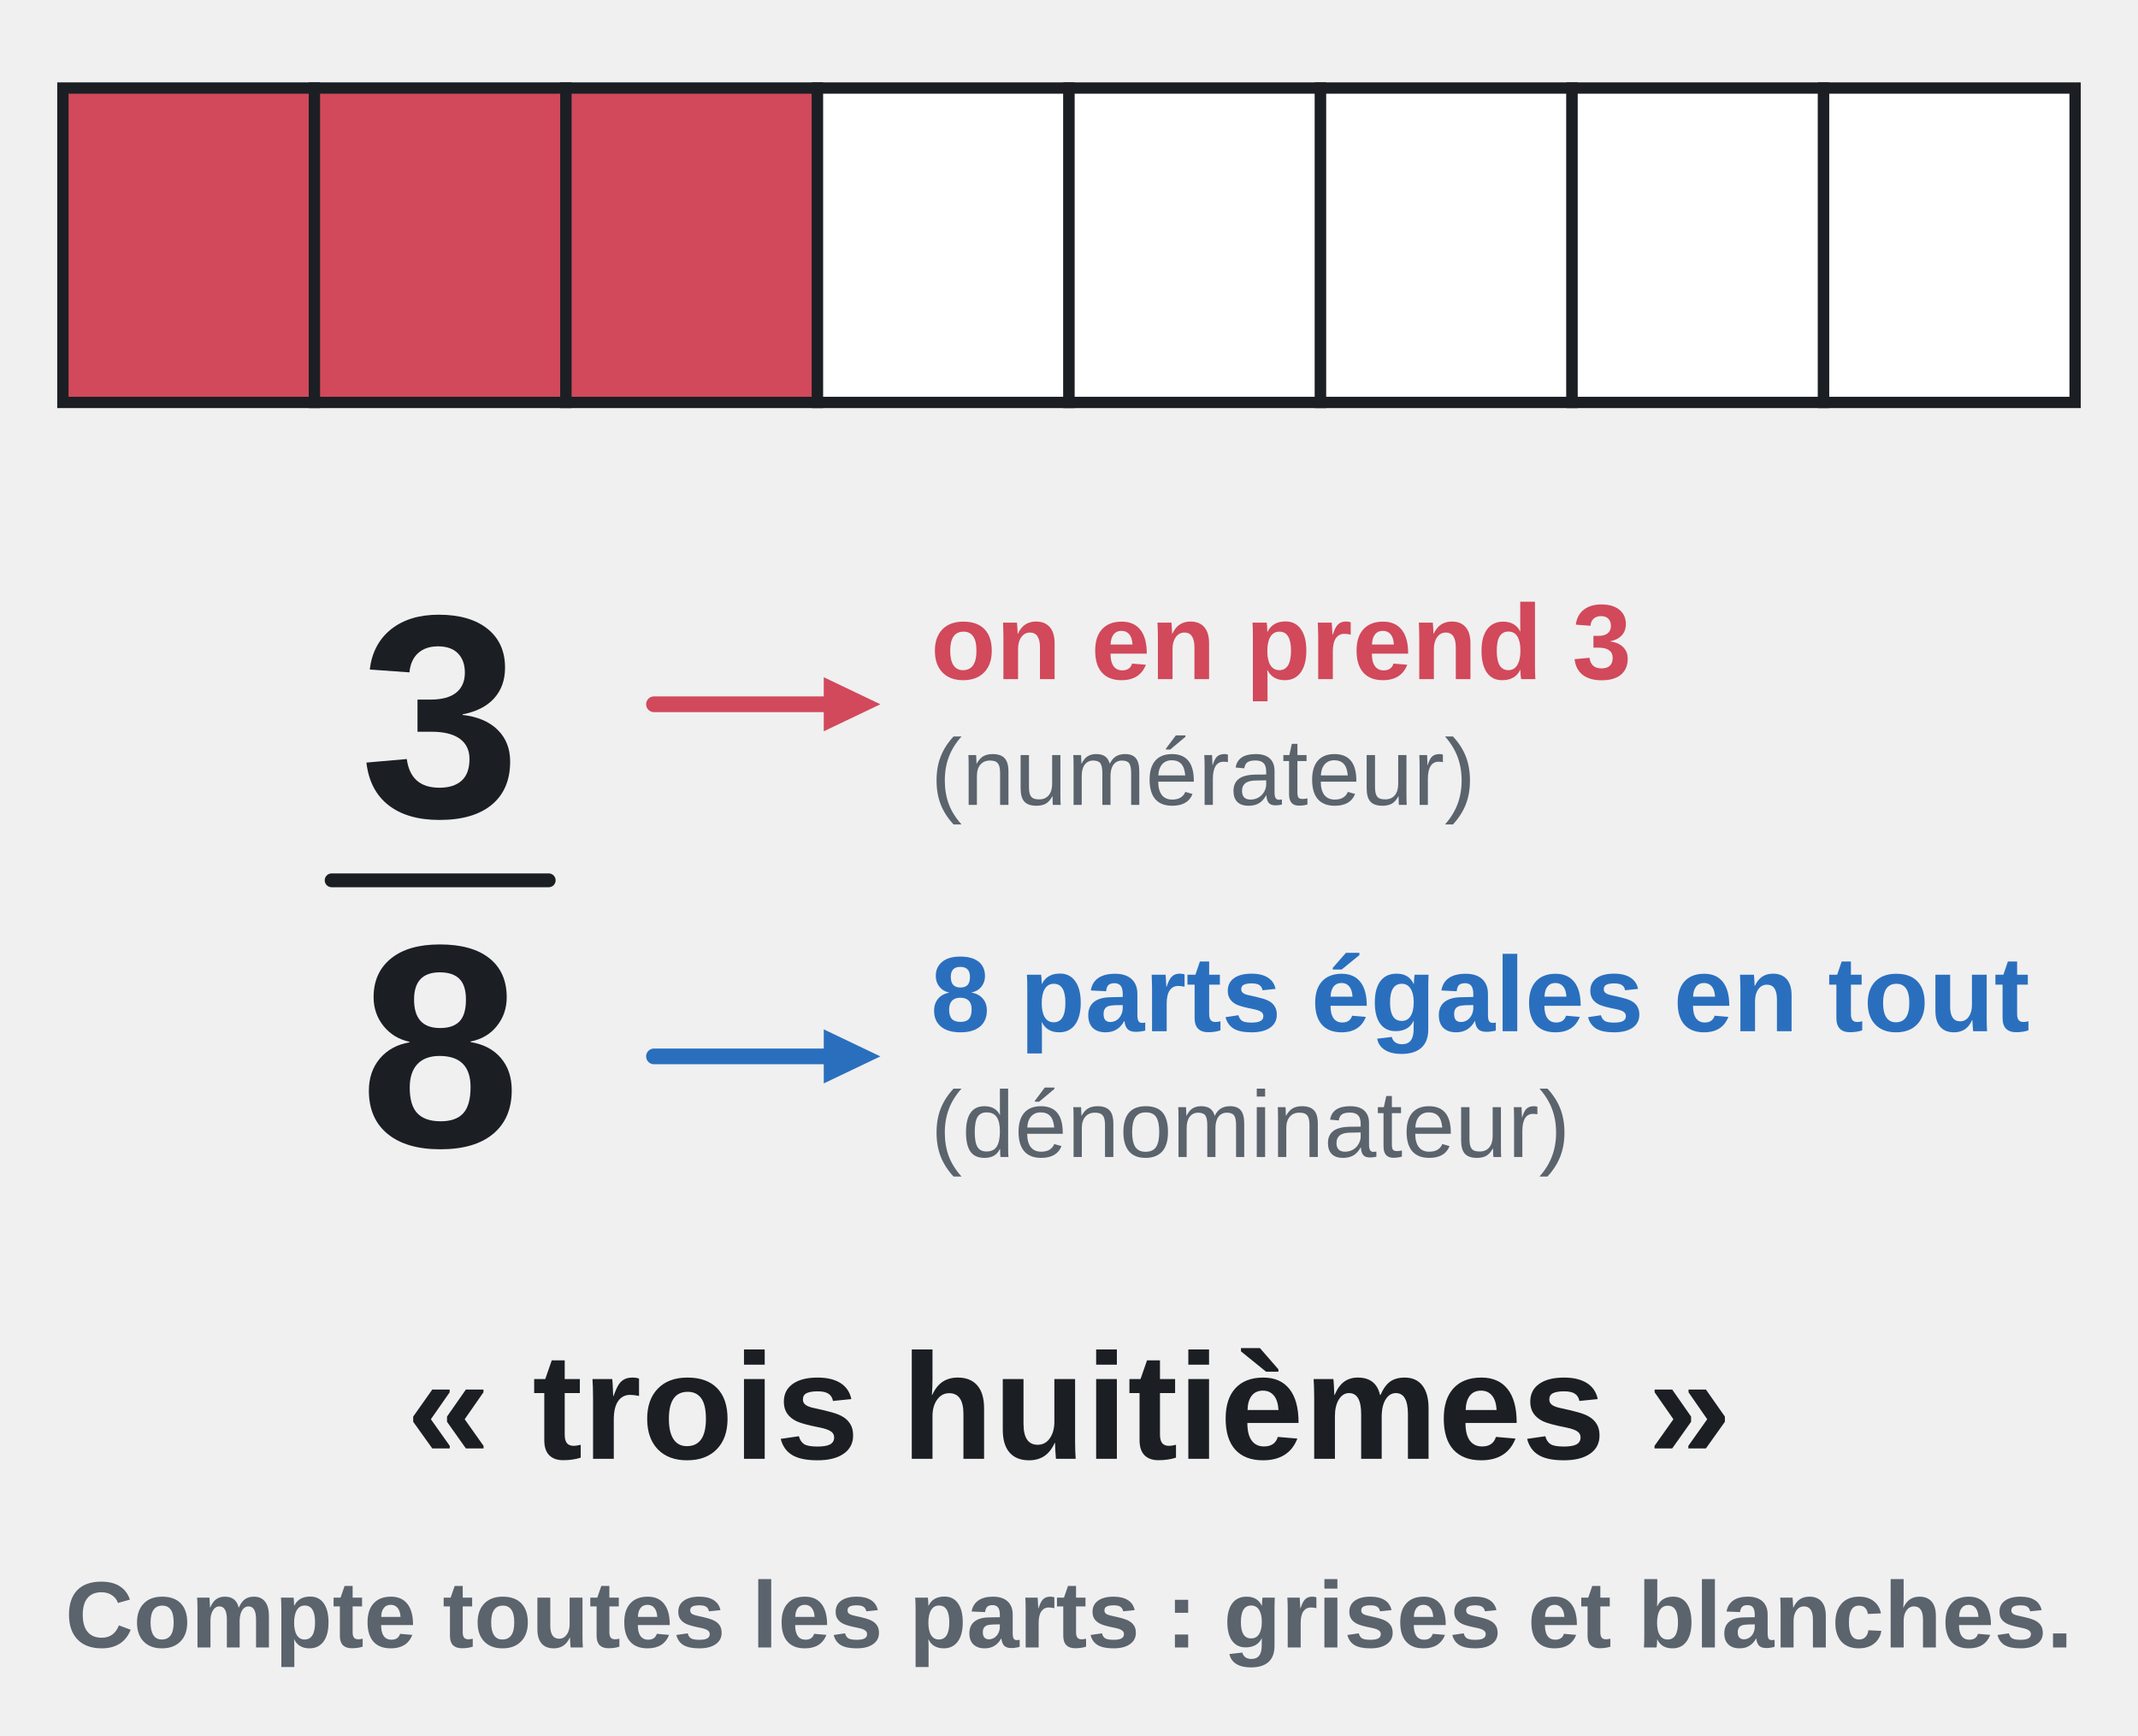
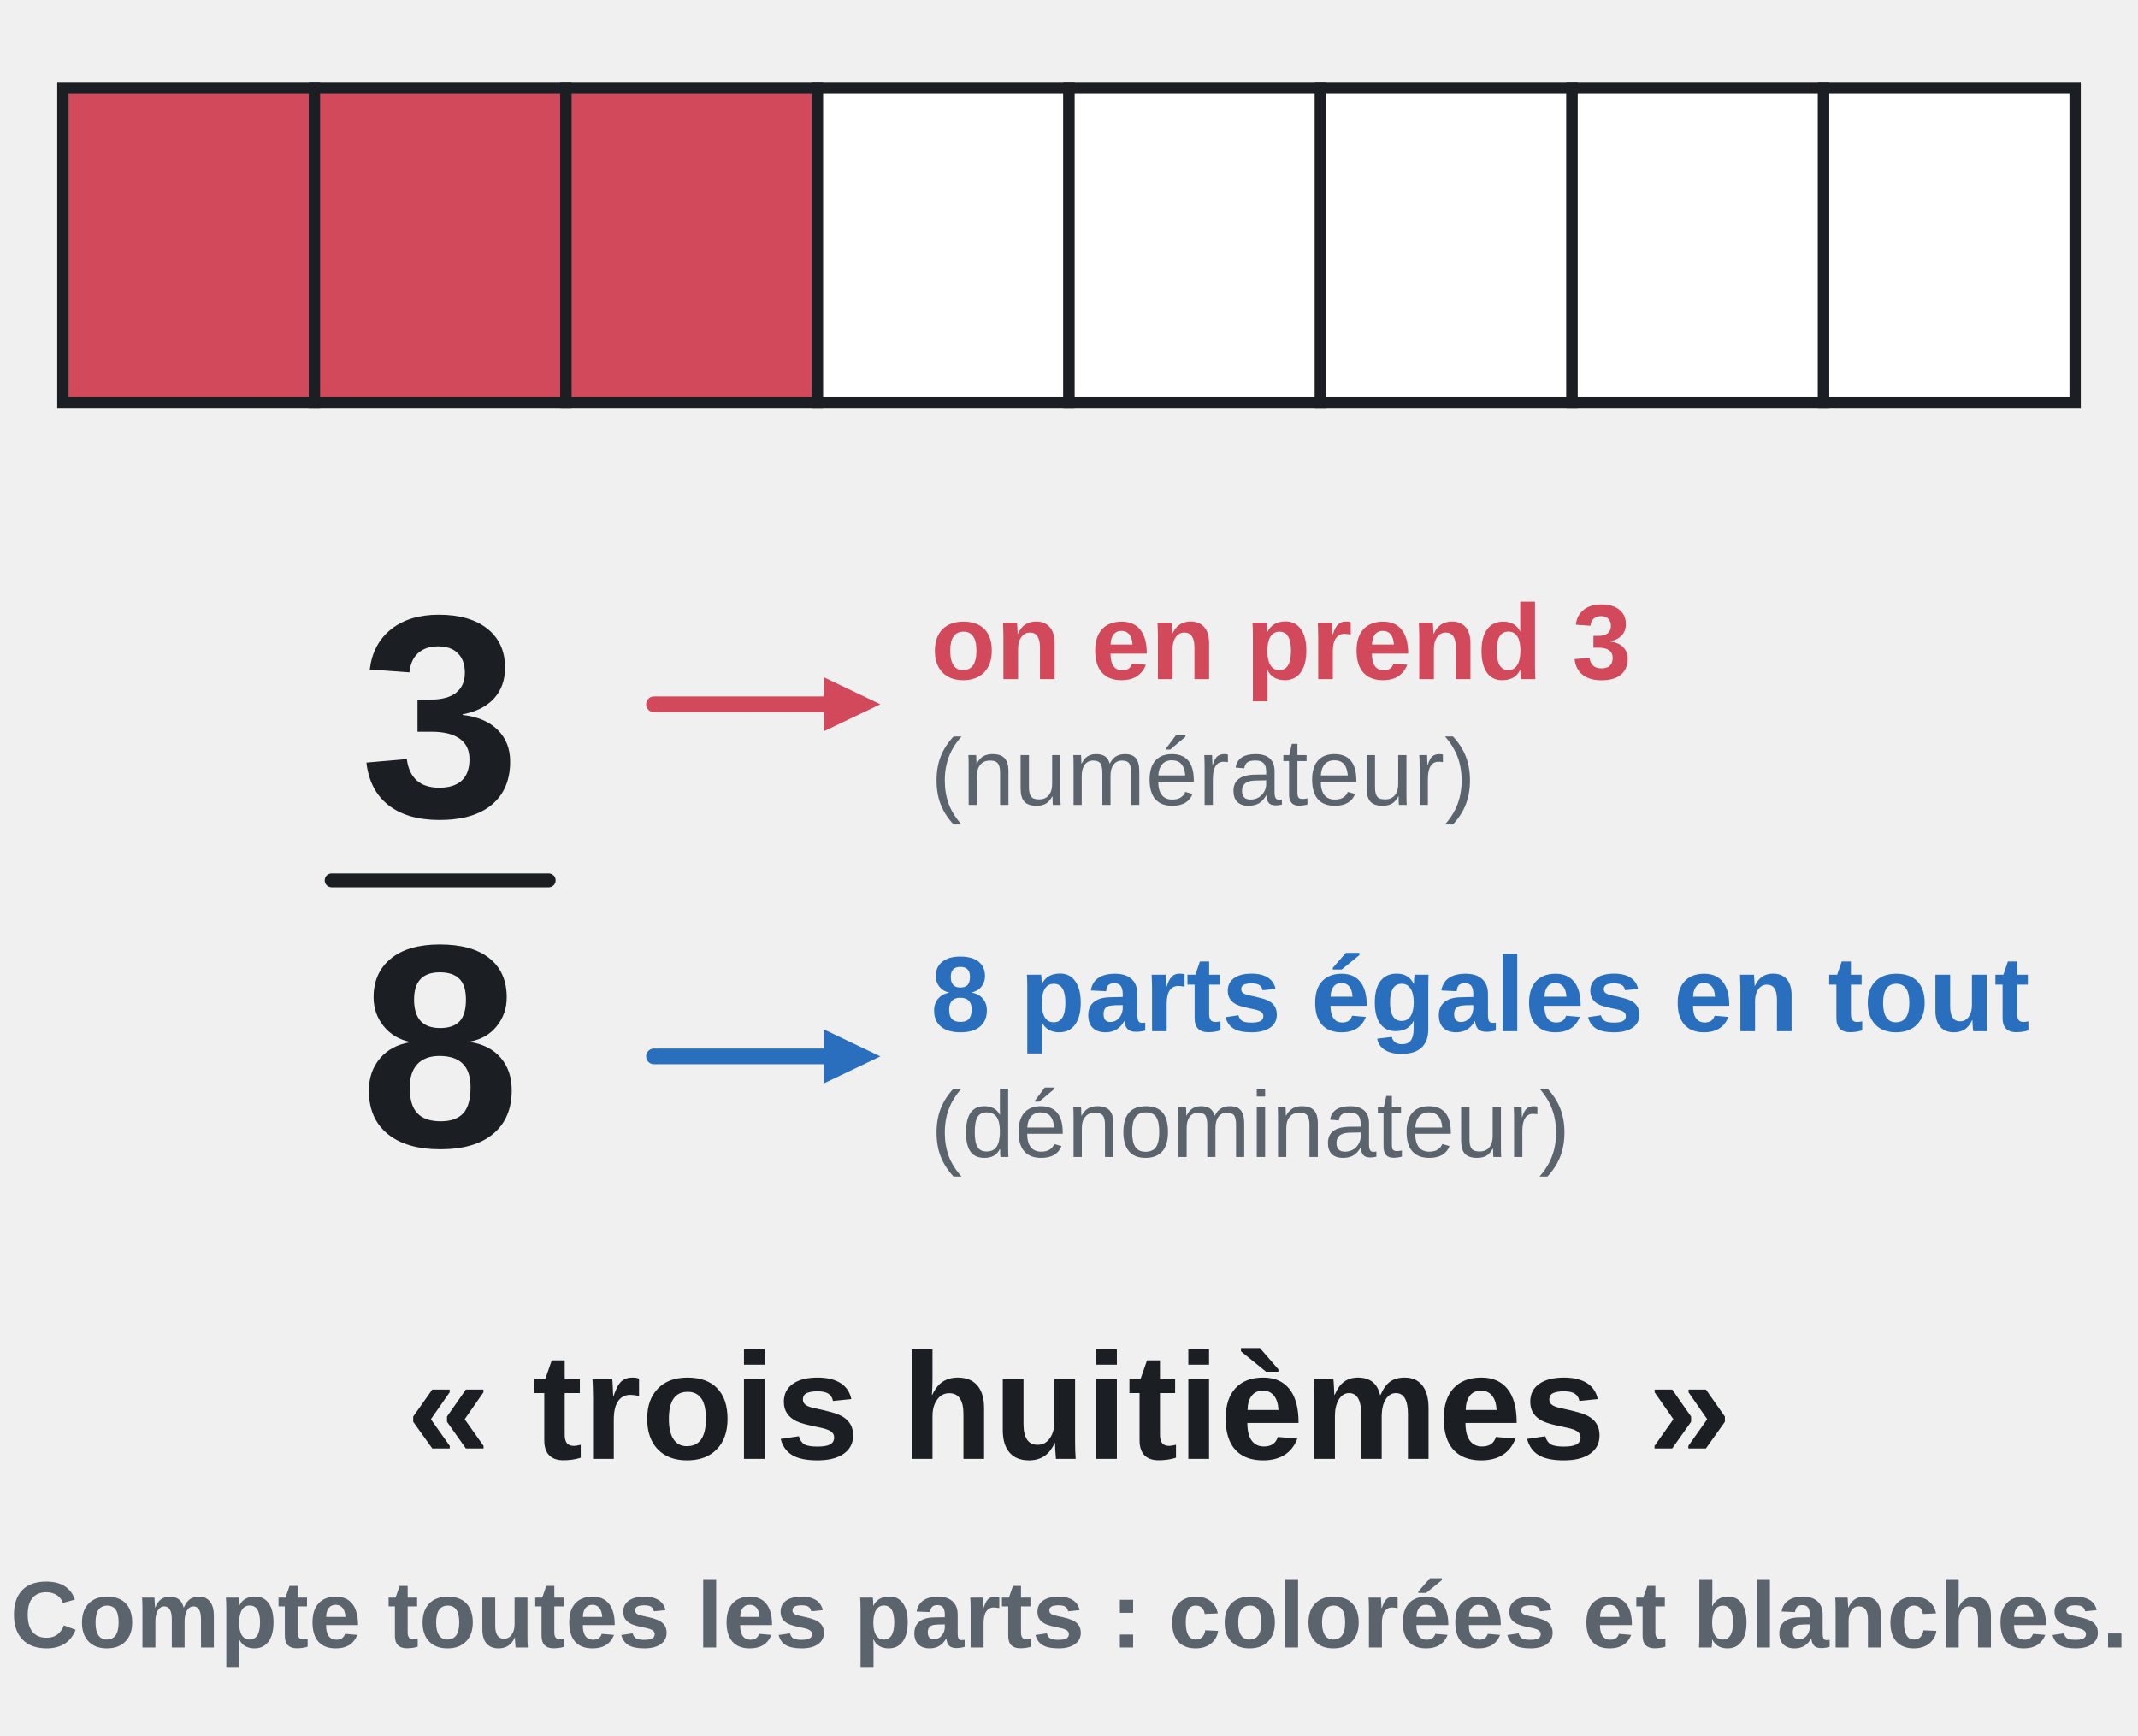
<svg xmlns="http://www.w3.org/2000/svg" viewBox="0 0 340 276" font-family="Arial, Helvetica, sans-serif" font-size="18" fill="#1b1f24" role="img">
  <rect x="10" y="14" width="40" height="50" fill="#d1495b" stroke="#1b1f24" stroke-width="1.8" />
  <rect x="50" y="14" width="40" height="50" fill="#d1495b" stroke="#1b1f24" stroke-width="1.8" />
  <rect x="90" y="14" width="40" height="50" fill="#d1495b" stroke="#1b1f24" stroke-width="1.8" />
  <rect x="130" y="14" width="40" height="50" fill="#fff" stroke="#1b1f24" stroke-width="1.8" />
  <rect x="170" y="14" width="40" height="50" fill="#fff" stroke="#1b1f24" stroke-width="1.8" />
  <rect x="210" y="14" width="40" height="50" fill="#fff" stroke="#1b1f24" stroke-width="1.8" />
  <rect x="250" y="14" width="40" height="50" fill="#fff" stroke="#1b1f24" stroke-width="1.8" />
  <rect x="290" y="14" width="40" height="50" fill="#fff" stroke="#1b1f24" stroke-width="1.8" />
  <text x="70" y="129.88" text-anchor="middle" font-size="46" font-weight="bold">3</text>
  <line x1="52.74" y1="140" x2="87.26" y2="140" stroke="#1b1f24" stroke-width="2.2" stroke-linecap="round" />
  <text x="70" y="182.32" text-anchor="middle" font-size="46" font-weight="bold">8</text>
  <line x1="104" y1="112" x2="134.0" y2="112.0" stroke="#d1495b" stroke-width="2.5" stroke-linecap="round" />
  <polygon points="140,112 131.0,107.7 131.0,116.3" fill="#d1495b" />
  <text x="148" y="108" text-anchor="start" font-size="17" font-weight="bold" fill="#d1495b">on en prend 3</text>
  <text x="148" y="128" text-anchor="start" font-size="15" fill="#5b636d">(numérateur)</text>
  <line x1="104" y1="168" x2="134.0" y2="168.0" stroke="#2a6fbe" stroke-width="2.5" stroke-linecap="round" />
  <polygon points="140,168 131.0,163.7 131.0,172.3" fill="#2a6fbe" />
  <text x="148" y="164" text-anchor="start" font-size="17" font-weight="bold" fill="#2a6fbe">8 parts égales en tout</text>
  <text x="148" y="184" text-anchor="start" font-size="15" fill="#5b636d">(dénominateur)</text>
  <text x="170" y="232" text-anchor="middle" font-size="24" font-weight="bold">« trois huitièmes »</text>
-   <text x="170" y="262" text-anchor="middle" font-size="15" font-weight="bold" fill="#5b636d">Compte toutes les parts : grises et blanches.</text>
+   <text x="170" y="262" text-anchor="middle" font-size="15" font-weight="bold" fill="#5b636d">Compte toutes les parts : colorées et blanches.</text>
</svg>
